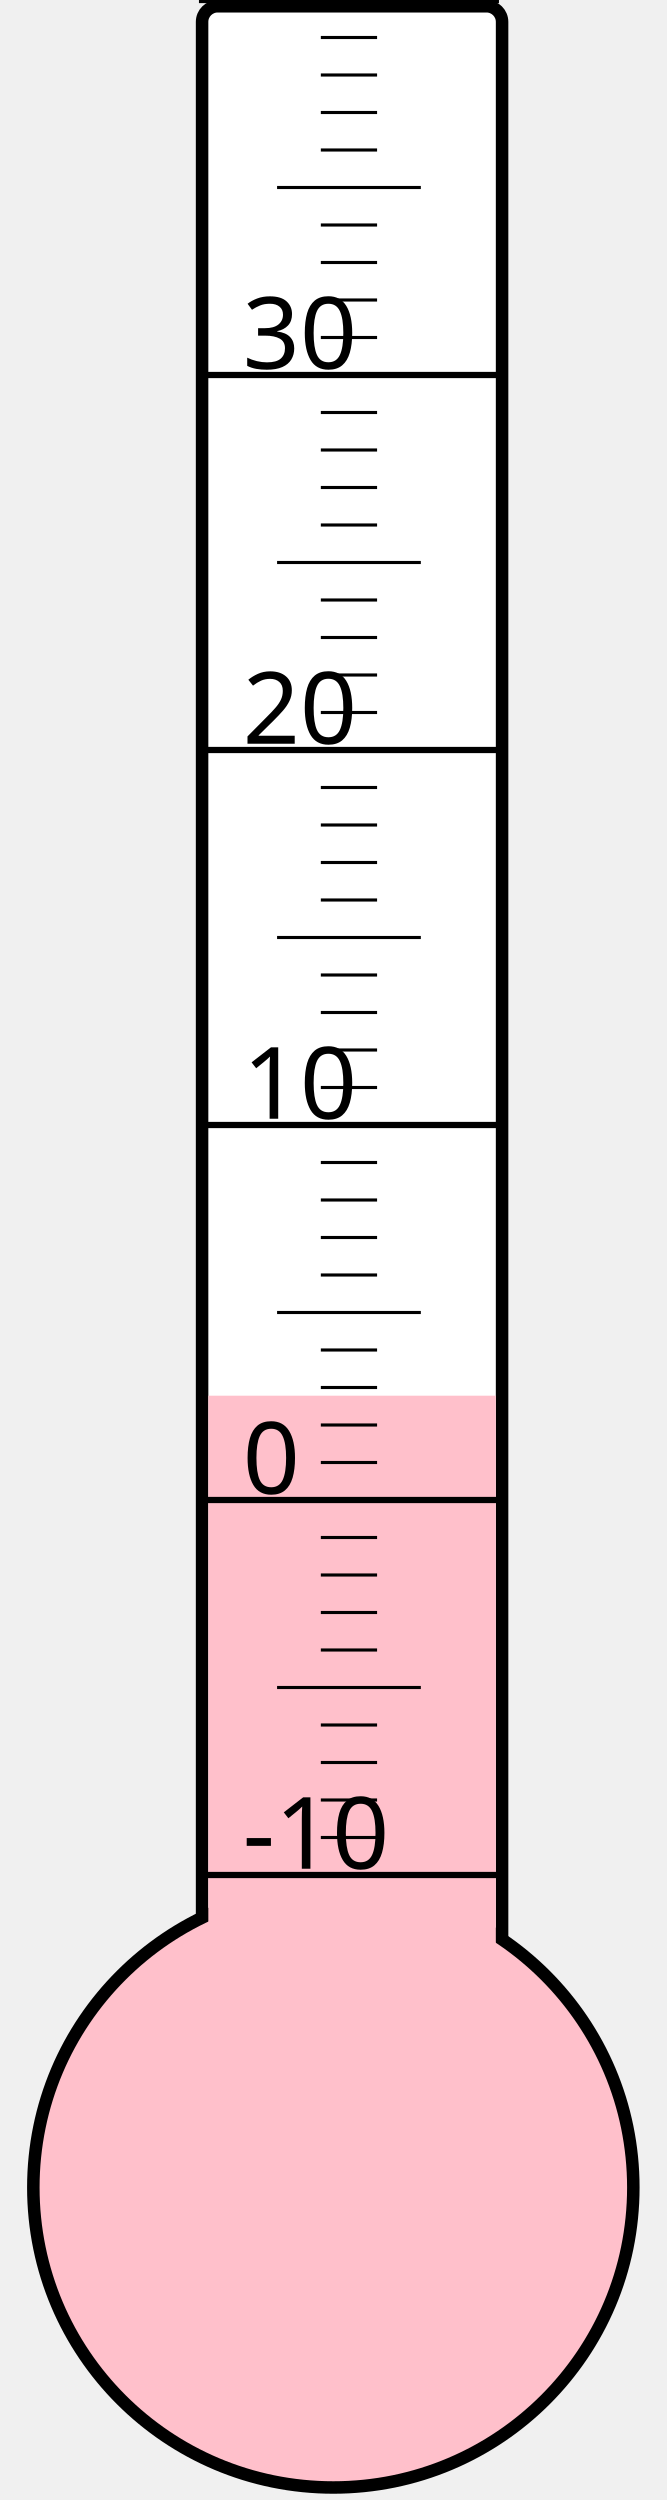
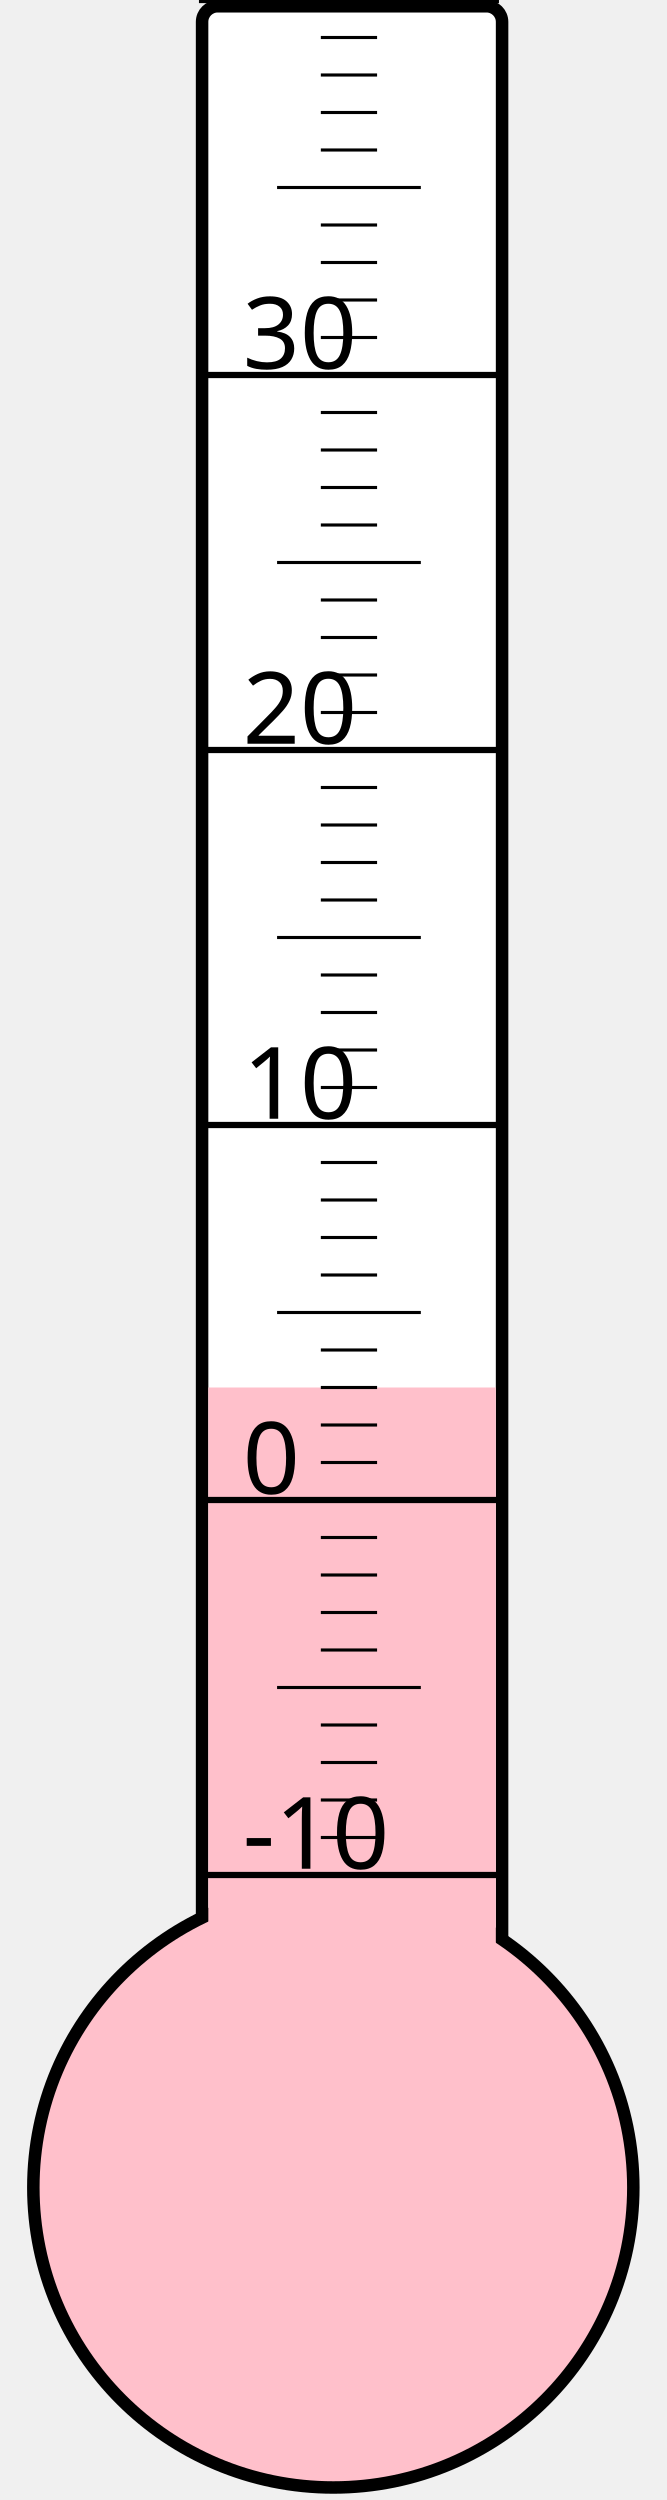
<svg xmlns="http://www.w3.org/2000/svg" width="40px" height="150px" viewBox="0 0 200 800">
  <rect width="200" height="800" x="0" y="0" style="fill: #ffffeb; fill-opacity: 0;" />
  <rect width="96" height="680" x="58" y="2" rx="5" ry="5" style="fill: white; fill-opacity: 1; stroke: black; stroke-width: 4;" />
  <circle cx="100" cy="700" r="96" style="fill: pink; stroke: black; stroke-width: 4;" />
-   <rect width="92" height="253.375" x="60" y="446.625" style="fill: pink; fill-opacity: 1; stroke-width: 0;" />
+   <rect width="92" height="256.0" x="60" y="444.0" style="fill: pink; fill-opacity: 1; stroke-width: 0;" />
  <text x="71" y="598" style="font-family: sans-serif; font-size: 24pt;">-10</text>
  <text x="71" y="478" style="font-family: sans-serif; font-size: 24pt;">0</text>
  <text x="71" y="358" style="font-family: sans-serif; font-size: 24pt;">10</text>
  <text x="71" y="238" style="font-family: sans-serif; font-size: 24pt;">20</text>
  <text x="71" y="118" style="font-family: sans-serif; font-size: 24pt;">30</text>
  <g style="stroke: black;">
    <line x1="57" y1="600" x2="153" y2="600" style="stroke-width: 2;" />
    <line x1="96" y1="588" x2="114" y2="588" style="stroke-width: 1;" />
    <line x1="96" y1="576" x2="114" y2="576" style="stroke-width: 1;" />
    <line x1="96" y1="564" x2="114" y2="564" style="stroke-width: 1;" />
    <line x1="96" y1="552" x2="114" y2="552" style="stroke-width: 1;" />
    <line x1="82" y1="540" x2="128" y2="540" style="stroke-width: 1;" />
    <line x1="96" y1="528" x2="114" y2="528" style="stroke-width: 1;" />
    <line x1="96" y1="516" x2="114" y2="516" style="stroke-width: 1;" />
    <line x1="96" y1="504" x2="114" y2="504" style="stroke-width: 1;" />
    <line x1="96" y1="492" x2="114" y2="492" style="stroke-width: 1;" />
    <line x1="57" y1="480" x2="153" y2="480" style="stroke-width: 2;" />
    <line x1="96" y1="468" x2="114" y2="468" style="stroke-width: 1;" />
    <line x1="96" y1="456" x2="114" y2="456" style="stroke-width: 1;" />
    <line x1="96" y1="444" x2="114" y2="444" style="stroke-width: 1;" />
    <line x1="96" y1="432" x2="114" y2="432" style="stroke-width: 1;" />
    <line x1="82" y1="420" x2="128" y2="420" style="stroke-width: 1;" />
    <line x1="96" y1="408" x2="114" y2="408" style="stroke-width: 1;" />
    <line x1="96" y1="396" x2="114" y2="396" style="stroke-width: 1;" />
    <line x1="96" y1="384" x2="114" y2="384" style="stroke-width: 1;" />
    <line x1="96" y1="372" x2="114" y2="372" style="stroke-width: 1;" />
    <line x1="57" y1="360" x2="153" y2="360" style="stroke-width: 2;" />
    <line x1="96" y1="348" x2="114" y2="348" style="stroke-width: 1;" />
    <line x1="96" y1="336" x2="114" y2="336" style="stroke-width: 1;" />
    <line x1="96" y1="324" x2="114" y2="324" style="stroke-width: 1;" />
    <line x1="96" y1="312" x2="114" y2="312" style="stroke-width: 1;" />
    <line x1="82" y1="300" x2="128" y2="300" style="stroke-width: 1;" />
    <line x1="96" y1="288" x2="114" y2="288" style="stroke-width: 1;" />
    <line x1="96" y1="276" x2="114" y2="276" style="stroke-width: 1;" />
    <line x1="96" y1="264" x2="114" y2="264" style="stroke-width: 1;" />
    <line x1="96" y1="252" x2="114" y2="252" style="stroke-width: 1;" />
    <line x1="57" y1="240" x2="153" y2="240" style="stroke-width: 2;" />
    <line x1="96" y1="228" x2="114" y2="228" style="stroke-width: 1;" />
    <line x1="96" y1="216" x2="114" y2="216" style="stroke-width: 1;" />
    <line x1="96" y1="204" x2="114" y2="204" style="stroke-width: 1;" />
    <line x1="96" y1="192" x2="114" y2="192" style="stroke-width: 1;" />
    <line x1="82" y1="180" x2="128" y2="180" style="stroke-width: 1;" />
    <line x1="96" y1="168" x2="114" y2="168" style="stroke-width: 1;" />
    <line x1="96" y1="156" x2="114" y2="156" style="stroke-width: 1;" />
    <line x1="96" y1="144" x2="114" y2="144" style="stroke-width: 1;" />
    <line x1="96" y1="132" x2="114" y2="132" style="stroke-width: 1;" />
    <line x1="57" y1="120" x2="153" y2="120" style="stroke-width: 2;" />
    <line x1="96" y1="108" x2="114" y2="108" style="stroke-width: 1;" />
    <line x1="96" y1="96" x2="114" y2="96" style="stroke-width: 1;" />
    <line x1="96" y1="84" x2="114" y2="84" style="stroke-width: 1;" />
    <line x1="96" y1="72" x2="114" y2="72" style="stroke-width: 1;" />
    <line x1="82" y1="60" x2="128" y2="60" style="stroke-width: 1;" />
    <line x1="96" y1="48" x2="114" y2="48" style="stroke-width: 1;" />
    <line x1="96" y1="36" x2="114" y2="36" style="stroke-width: 1;" />
    <line x1="96" y1="24" x2="114" y2="24" style="stroke-width: 1;" />
    <line x1="96" y1="12" x2="114" y2="12" style="stroke-width: 1;" />
    <line x1="57" y1="0" x2="153" y2="0" style="stroke-width: 2;" />
  </g>
</svg>
